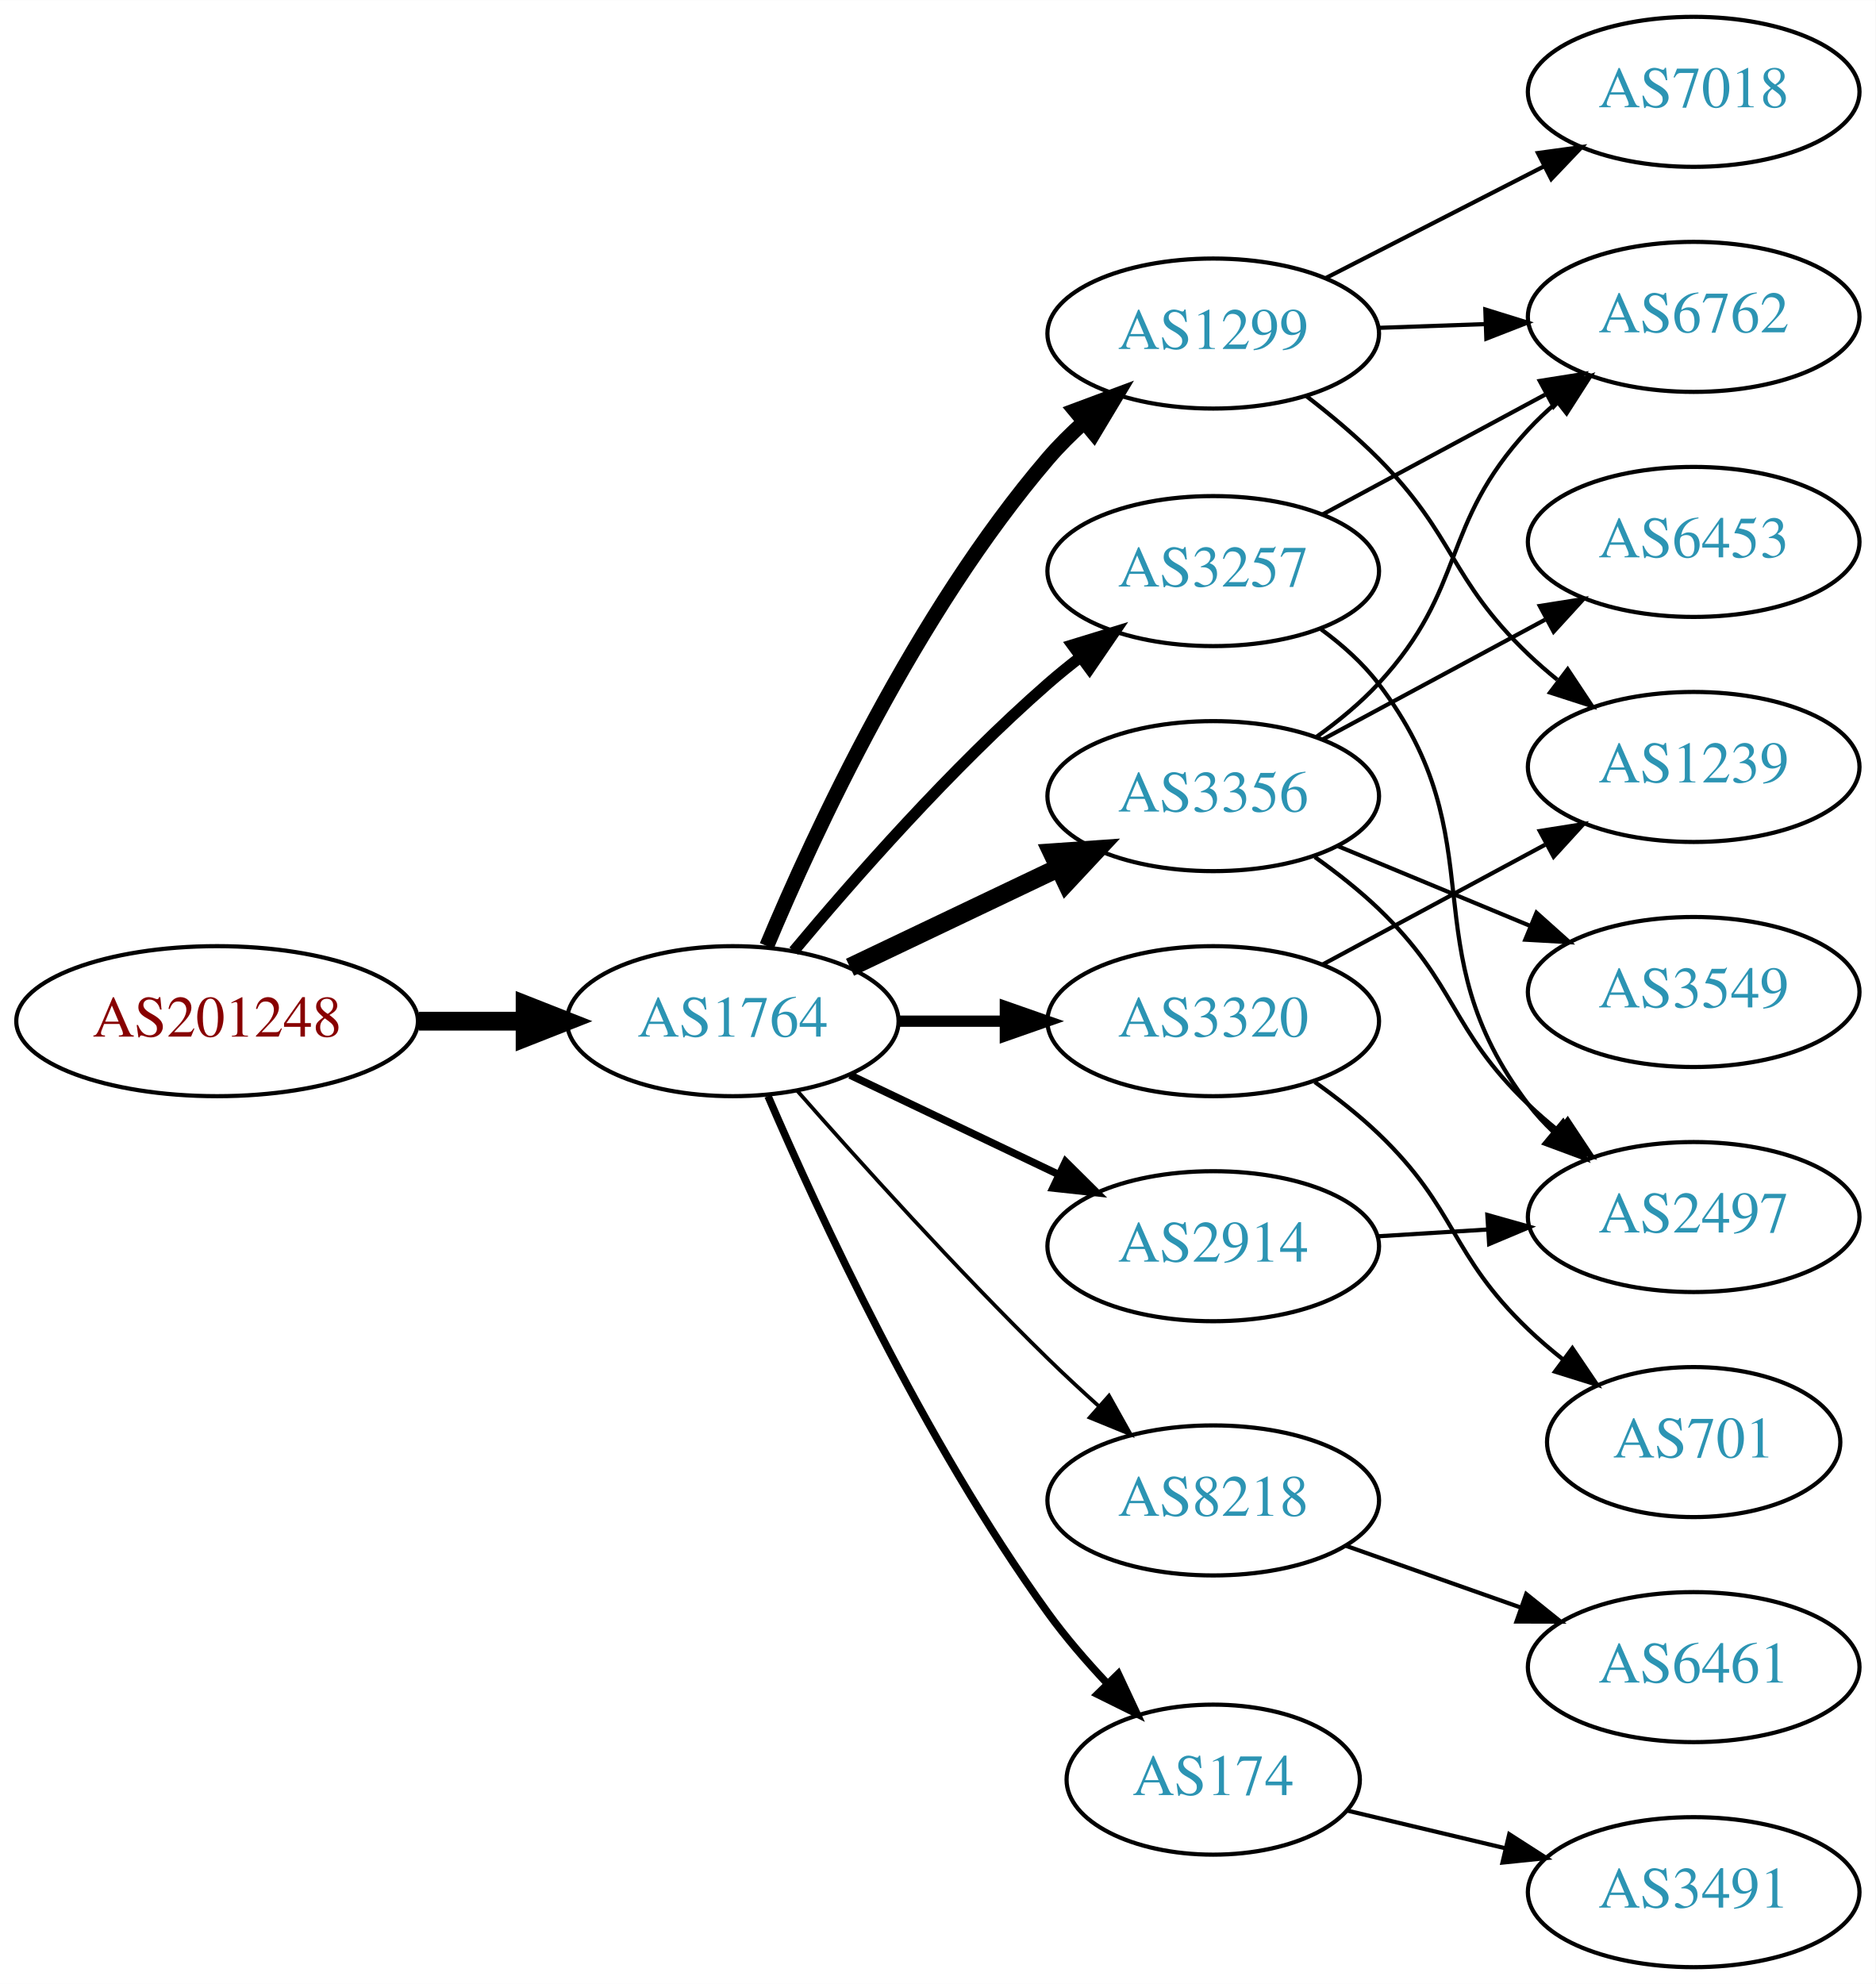
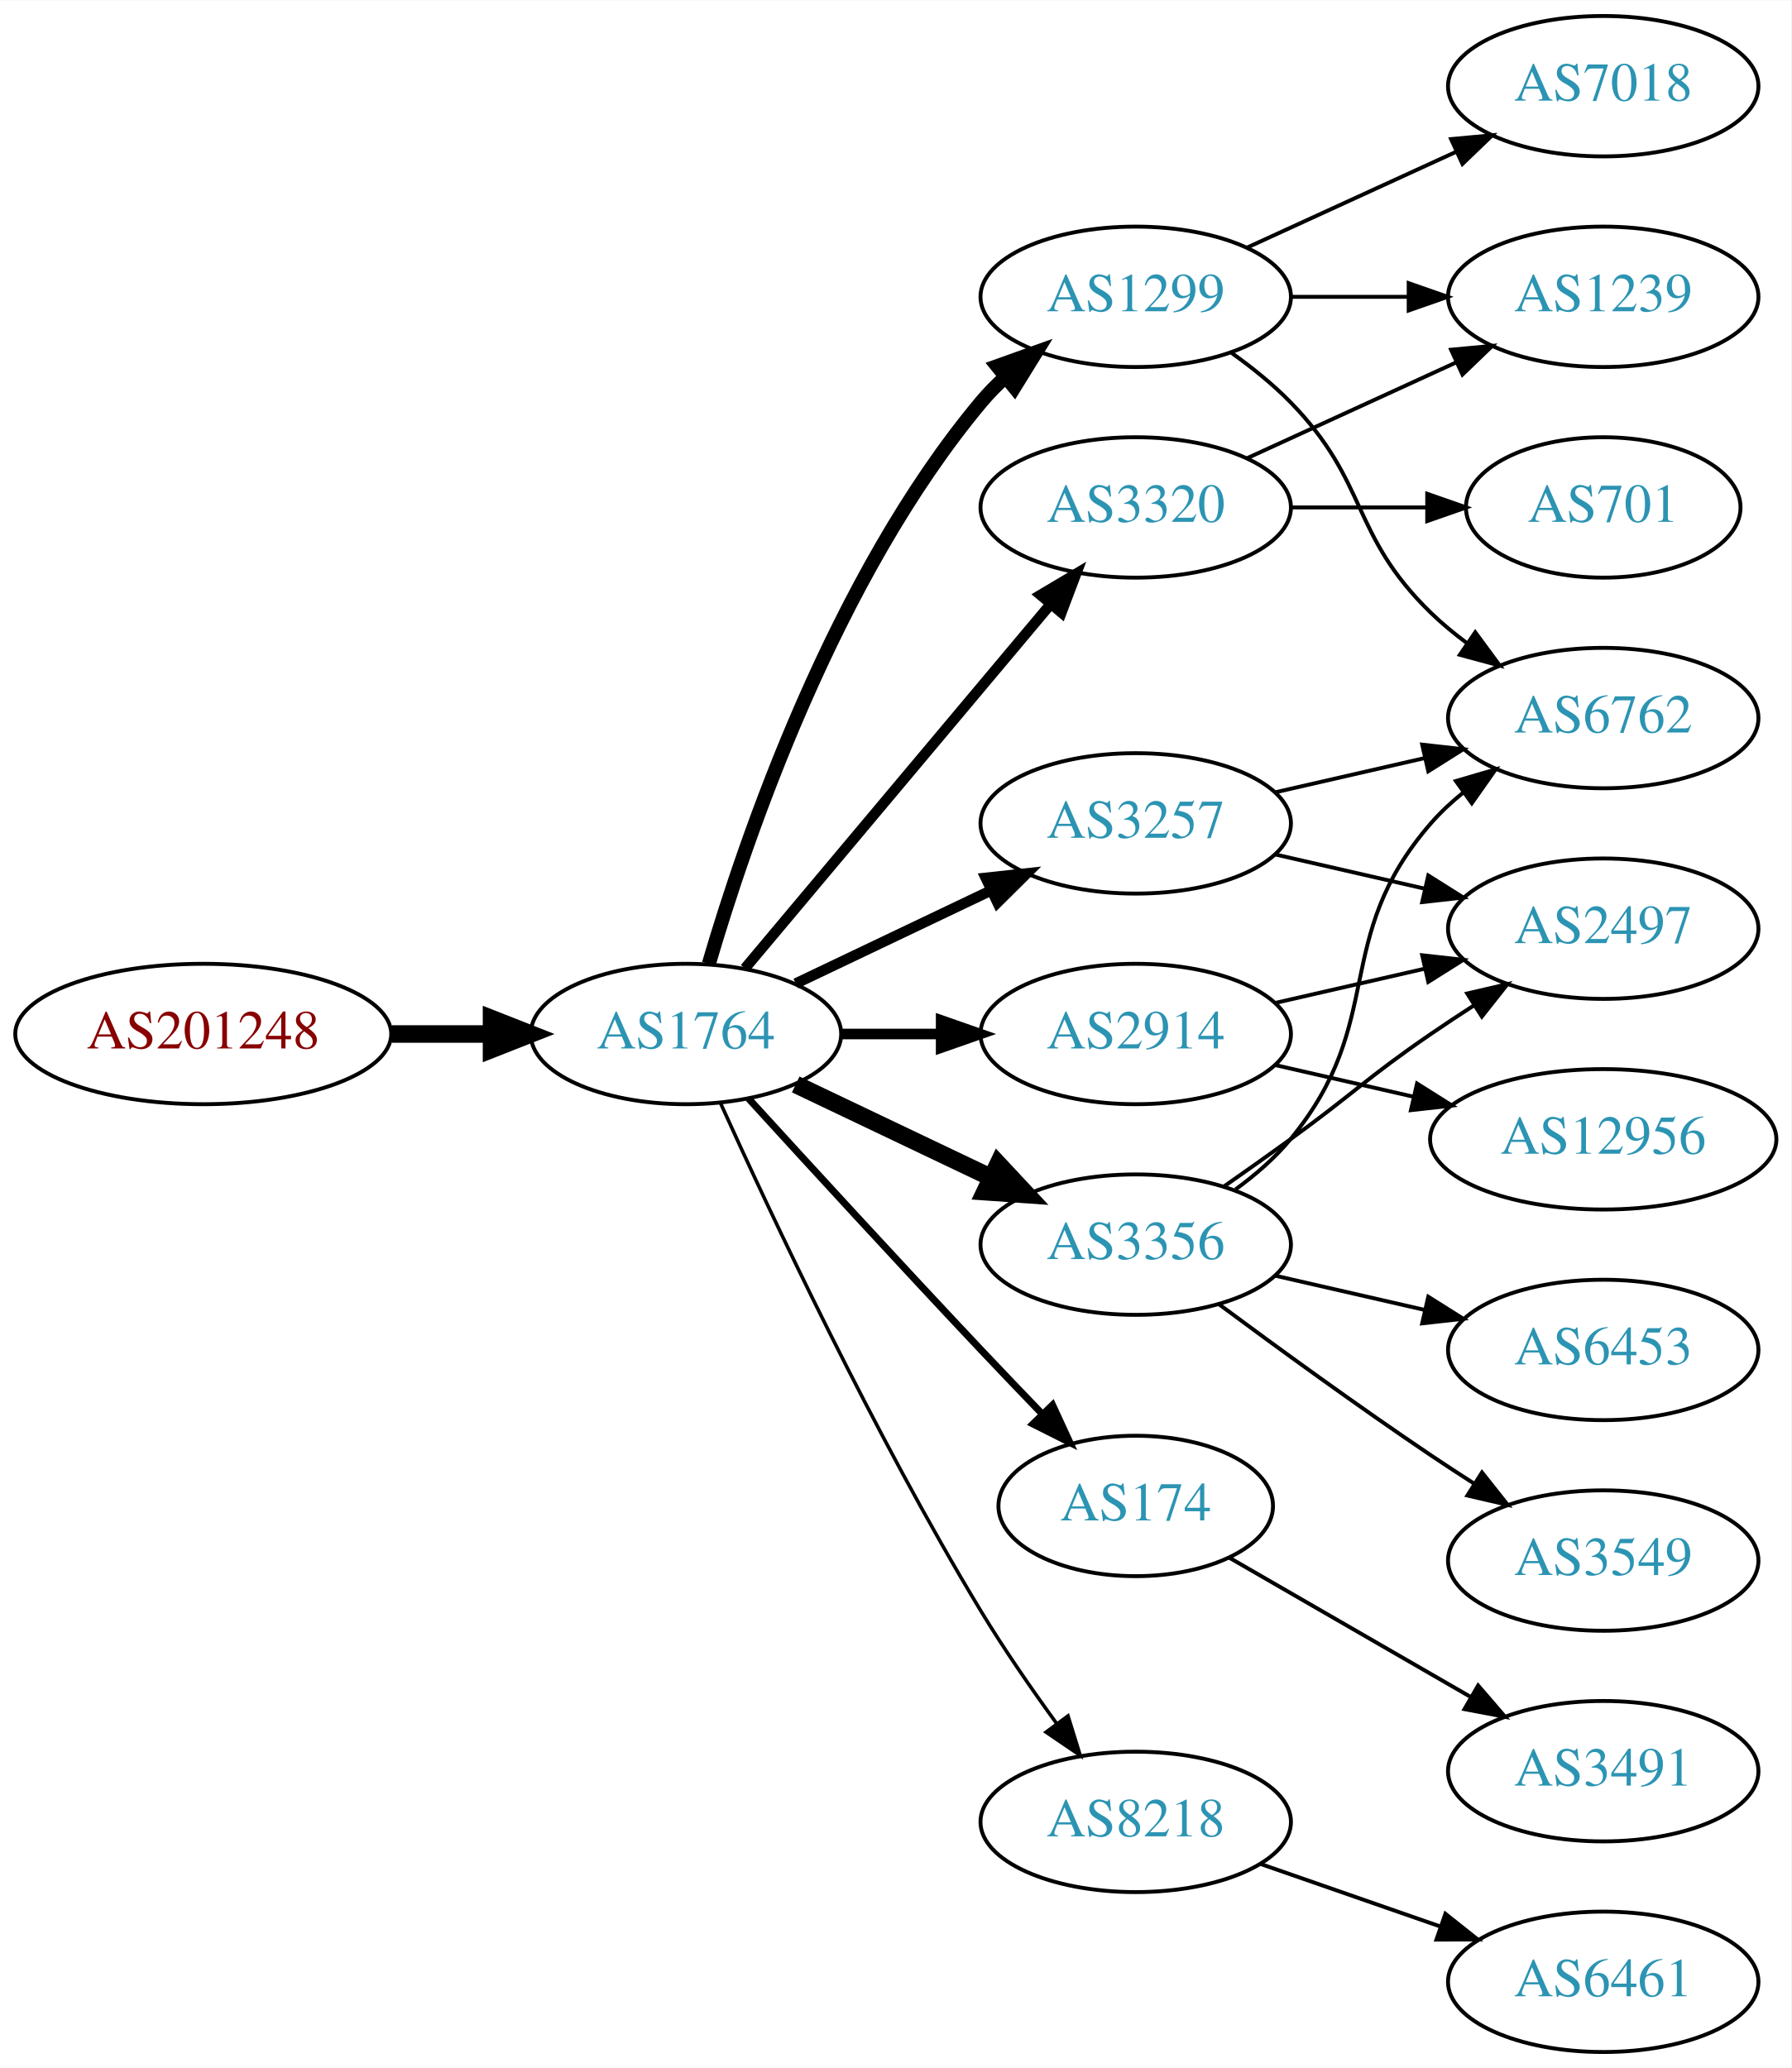
- <svg xmlns="http://www.w3.org/2000/svg" xmlns:xlink="http://www.w3.org/1999/xlink" width="450pt" height="476pt" viewBox="0.00 0.00 450.07 476.00">
-   <g id="graph0" class="graph" transform="scale(1 1) rotate(0) translate(4 472)">
-     <polygon fill="white" stroke="none" points="-4,4 -4,-472 446.07,-472 446.07,4 -4,4" />
+ <svg xmlns="http://www.w3.org/2000/svg" xmlns:xlink="http://www.w3.org/1999/xlink" width="459pt" height="530pt" viewBox="0.00 0.00 459.17 530.00">
+   <g id="graph0" class="graph" transform="scale(1 1) rotate(0) translate(4 526)">
+     <polygon fill="white" stroke="none" points="-4,4 -4,-526 455.17,-526 455.17,4 -4,4" />
    <g id="node1" class="node">
      <g id="a_node1">
        <a xlink:href="/asn/201248" xlink:title="AS201248 ~ SCC EDV-Beratung AG [AT]">
-           <ellipse fill="#ffffff" stroke="black" cx="48.096" cy="-227" rx="48.192" ry="18" />
-           <text text-anchor="middle" x="48.096" y="-223.3" font-family="Times,serif" font-size="14.00" fill="#880000">AS201248</text>
+           <ellipse fill="#ffffff" stroke="black" cx="48.096" cy="-261" rx="48.192" ry="18" />
+           <text text-anchor="middle" x="48.096" y="-257.3" font-family="Times,serif" font-size="14.00" fill="#880000">AS201248</text>
        </a>
      </g>
    </g>
    <g id="node2" class="node">
      <g id="a_node2">
        <a xlink:href="/asn/1764" xlink:title="AS1764 ~ NEXTLAYER-AS [AT]">
-           <ellipse fill="#ffffff" stroke="black" cx="171.838" cy="-227" rx="39.794" ry="18" />
-           <text text-anchor="middle" x="171.838" y="-223.3" font-family="Times,serif" font-size="14.00" fill="#2c94b3">AS1764</text>
+           <ellipse fill="#ffffff" stroke="black" cx="171.838" cy="-261" rx="39.794" ry="18" />
+           <text text-anchor="middle" x="171.838" y="-257.3" font-family="Times,serif" font-size="14.00" fill="#2c94b3">AS1764</text>
        </a>
      </g>
    </g>
    <g id="edge1" class="edge">
-       <path fill="none" stroke="black" stroke-width="4.5" d="M96.513,-227C104.867,-227 113.577,-227 121.969,-227" />
-       <polygon fill="black" stroke="black" stroke-width="4.5" points="122.004,-230.938 132.004,-227 122.004,-223.063 122.004,-230.938" />
+       <path fill="none" stroke="black" stroke-width="4.5" d="M96.513,-261C104.867,-261 113.577,-261 121.969,-261" />
+       <polygon fill="black" stroke="black" stroke-width="4.5" points="122.004,-264.938 132.004,-261 122.004,-257.063 122.004,-264.938" />
    </g>
    <g id="node3" class="node">
      <g id="a_node3">
        <a xlink:href="/asn/1299" xlink:title="AS1299 ~ Telia Carrier [EU]">
-           <ellipse fill="#ffffff" stroke="black" cx="287.131" cy="-392" rx="39.794" ry="18" />
-           <text text-anchor="middle" x="287.131" y="-388.3" font-family="Times,serif" font-size="14.00" fill="#2c94b3">AS1299</text>
+           <ellipse fill="#ffffff" stroke="black" cx="287.131" cy="-450" rx="39.794" ry="18" />
+           <text text-anchor="middle" x="287.131" y="-446.3" font-family="Times,serif" font-size="14.00" fill="#2c94b3">AS1299</text>
        </a>
      </g>
    </g>
    <g id="edge2" class="edge">
-       <path fill="none" stroke="black" stroke-width="3.6" d="M179.999,-245.037C191.432,-272.358 215.79,-324.968 247.484,-362 250.082,-365.035 253.029,-367.967 256.111,-370.732" />
-       <polygon fill="black" stroke="black" stroke-width="3.6" points="253.994,-373.524 263.922,-377.224 258.468,-368.141 253.994,-373.524" />
+       <path fill="none" stroke="black" stroke-width="3.6" d="M177.712,-279.002C187.026,-310.844 209.843,-377.981 247.484,-423 249.355,-425.237 251.453,-427.374 253.679,-429.396" />
+       <polygon fill="black" stroke="black" stroke-width="3.6" points="251.623,-432.234 261.598,-435.804 256.026,-426.793 251.623,-432.234" />
    </g>
    <g id="node4" class="node">
      <g id="a_node4">
-         <a xlink:href="/asn/3356" xlink:title="AS3356 ~ Level 3 Parent, LLC [US]">
-           <ellipse fill="#ffffff" stroke="black" cx="287.131" cy="-281" rx="39.794" ry="18" />
-           <text text-anchor="middle" x="287.131" y="-277.3" font-family="Times,serif" font-size="14.00" fill="#2c94b3">AS3356</text>
+         <a xlink:href="/asn/174" xlink:title="AS174 ~ Cogent Communications [US]">
+           <ellipse fill="#ffffff" stroke="black" cx="287.131" cy="-140" rx="35.194" ry="18" />
+           <text text-anchor="middle" x="287.131" y="-136.3" font-family="Times,serif" font-size="14.00" fill="#2c94b3">AS174</text>
        </a>
      </g>
    </g>
    <g id="edge3" class="edge">
-       <path fill="none" stroke="black" stroke-width="4.5" d="M199.974,-239.934C214.968,-247.081 233.789,-256.052 250.013,-263.785" />
-       <polygon fill="black" stroke="black" stroke-width="4.5" points="248.495,-267.423 259.216,-268.171 251.883,-260.314 248.495,-267.423" />
+       <path fill="none" stroke="black" stroke-width="1.8" d="M187.879,-244.45C202.875,-228.005 226.617,-202.115 247.484,-180 252.471,-174.715 257.866,-169.081 262.997,-163.76" />
+       <polygon fill="black" stroke="black" stroke-width="1.8" points="265.811,-165.885 270.249,-156.264 260.78,-161.017 265.811,-165.885" />
    </g>
    <g id="node5" class="node">
      <g id="a_node5">
-         <a xlink:href="/asn/3320" xlink:title="AS3320 ~ DTAG [DE]">
-           <ellipse fill="#ffffff" stroke="black" cx="287.131" cy="-227" rx="39.794" ry="18" />
-           <text text-anchor="middle" x="287.131" y="-223.3" font-family="Times,serif" font-size="14.00" fill="#2c94b3">AS3320</text>
+         <a xlink:href="/asn/2914" xlink:title="AS2914 ~ NTT America, Inc. [US]">
+           <ellipse fill="#ffffff" stroke="black" cx="287.131" cy="-261" rx="39.794" ry="18" />
+           <text text-anchor="middle" x="287.131" y="-257.3" font-family="Times,serif" font-size="14.00" fill="#2c94b3">AS2914</text>
        </a>
      </g>
    </g>
    <g id="edge4" class="edge">
-       <path fill="none" stroke="black" stroke-width="2.7" d="M211.51,-227C219.713,-227 228.477,-227 237.009,-227" />
-       <polygon fill="black" stroke="black" stroke-width="2.7" points="237.248,-230.5 247.248,-227 237.248,-223.5 237.248,-230.5" />
+       <path fill="none" stroke="black" stroke-width="2.7" d="M211.51,-261C219.713,-261 228.477,-261 237.009,-261" />
+       <polygon fill="black" stroke="black" stroke-width="2.7" points="237.248,-264.5 247.248,-261 237.248,-257.5 237.248,-264.5" />
    </g>
    <g id="node6" class="node">
      <g id="a_node6">
        <a xlink:href="/asn/3257" xlink:title="AS3257 ~ GTT [DE]">
-           <ellipse fill="#ffffff" stroke="black" cx="287.131" cy="-335" rx="39.794" ry="18" />
-           <text text-anchor="middle" x="287.131" y="-331.3" font-family="Times,serif" font-size="14.00" fill="#2c94b3">AS3257</text>
+           <ellipse fill="#ffffff" stroke="black" cx="287.131" cy="-315" rx="39.794" ry="18" />
+           <text text-anchor="middle" x="287.131" y="-311.3" font-family="Times,serif" font-size="14.00" fill="#2c94b3">AS3257</text>
        </a>
      </g>
    </g>
    <g id="edge5" class="edge">
-       <path fill="none" stroke="black" stroke-width="2.7" d="M186.468,-243.817C200.751,-260.929 224.297,-287.745 247.484,-308 249.95,-310.154 252.589,-312.294 255.286,-314.372" />
-       <polygon fill="black" stroke="black" stroke-width="2.7" points="253.311,-317.264 263.44,-320.37 257.459,-311.625 253.311,-317.264" />
+       <path fill="none" stroke="black" stroke-width="2.7" d="M199.974,-273.934C214.968,-281.081 233.789,-290.052 250.013,-297.785" />
+       <polygon fill="black" stroke="black" stroke-width="2.7" points="248.683,-301.028 259.216,-302.171 251.695,-294.709 248.683,-301.028" />
    </g>
    <g id="node7" class="node">
      <g id="a_node7">
-         <a xlink:href="/asn/8218" xlink:title="AS8218 ~ legacy Neotelecoms [FR]">
-           <ellipse fill="#ffffff" stroke="black" cx="287.131" cy="-112" rx="39.794" ry="18" />
-           <text text-anchor="middle" x="287.131" y="-108.3" font-family="Times,serif" font-size="14.00" fill="#2c94b3">AS8218</text>
+         <a xlink:href="/asn/3356" xlink:title="AS3356 ~ Level 3 Parent, LLC [US]">
+           <ellipse fill="#ffffff" stroke="black" cx="287.131" cy="-207" rx="39.794" ry="18" />
+           <text text-anchor="middle" x="287.131" y="-203.3" font-family="Times,serif" font-size="14.00" fill="#2c94b3">AS3356</text>
        </a>
      </g>
    </g>
    <g id="edge6" class="edge">
-       <path fill="none" stroke="black" stroke-width="0.9" d="M187.224,-210.393C201.913,-193.679 225.601,-167.385 247.484,-146 251.301,-142.27 255.441,-138.43 259.544,-134.735" />
-       <polygon fill="black" stroke="black" stroke-width="0.9" points="262.128,-137.121 267.297,-127.873 257.489,-131.88 262.128,-137.121" />
+       <path fill="none" stroke="black" stroke-width="4.5" d="M199.974,-248.066C214.968,-240.919 233.789,-231.948 250.013,-224.215" />
+       <polygon fill="black" stroke="black" stroke-width="4.5" points="251.883,-227.686 259.216,-219.829 248.495,-220.577 251.883,-227.686" />
    </g>
    <g id="node8" class="node">
      <g id="a_node8">
-         <a xlink:href="/asn/174" xlink:title="AS174 ~ Cogent Communications [US]">
-           <ellipse fill="#ffffff" stroke="black" cx="287.131" cy="-45" rx="35.194" ry="18" />
-           <text text-anchor="middle" x="287.131" y="-41.3" font-family="Times,serif" font-size="14.00" fill="#2c94b3">AS174</text>
+         <a xlink:href="/asn/3320" xlink:title="AS3320 ~ DTAG [DE]">
+           <ellipse fill="#ffffff" stroke="black" cx="287.131" cy="-396" rx="39.794" ry="18" />
+           <text text-anchor="middle" x="287.131" y="-392.3" font-family="Times,serif" font-size="14.00" fill="#2c94b3">AS3320</text>
        </a>
      </g>
    </g>
    <g id="edge7" class="edge">
-       <path fill="none" stroke="black" stroke-width="1.8" d="M180.3,-209.02C192.307,-181.117 217.618,-126.301 247.484,-85 251.666,-79.217 256.655,-73.439 261.635,-68.146" />
-       <polygon fill="black" stroke="black" stroke-width="1.8" points="264.339,-70.387 268.832,-60.792 259.336,-65.491 264.339,-70.387" />
+       <path fill="none" stroke="black" stroke-width="2.7" d="M186.958,-277.825C206.632,-301.269 242.436,-343.934 265.215,-371.076" />
+       <polygon fill="black" stroke="black" stroke-width="2.7" points="262.724,-373.553 271.833,-378.963 268.086,-369.053 262.724,-373.553" />
    </g>
    <g id="node9" class="node">
      <g id="a_node9">
-         <a xlink:href="/asn/2914" xlink:title="AS2914 ~ NTT America, Inc. [US]">
-           <ellipse fill="#ffffff" stroke="black" cx="287.131" cy="-173" rx="39.794" ry="18" />
-           <text text-anchor="middle" x="287.131" y="-169.3" font-family="Times,serif" font-size="14.00" fill="#2c94b3">AS2914</text>
+         <a xlink:href="/asn/8218" xlink:title="AS8218 ~ legacy Neotelecoms [FR]">
+           <ellipse fill="#ffffff" stroke="black" cx="287.131" cy="-59" rx="39.794" ry="18" />
+           <text text-anchor="middle" x="287.131" y="-55.3" font-family="Times,serif" font-size="14.00" fill="#2c94b3">AS8218</text>
        </a>
      </g>
    </g>
    <g id="edge8" class="edge">
-       <path fill="none" stroke="black" stroke-width="1.8" d="M199.974,-214.066C214.968,-206.919 233.789,-197.948 250.013,-190.215" />
-       <polygon fill="black" stroke="black" stroke-width="1.8" points="251.695,-193.291 259.216,-185.829 248.683,-186.972 251.695,-193.291" />
+       <path fill="none" stroke="black" stroke-width="0.9" d="M180.725,-243.215C193.503,-214.94 220.072,-158.303 247.484,-113 253.364,-103.283 260.442,-93.048 266.924,-84.132" />
+       <polygon fill="black" stroke="black" stroke-width="0.9" points="269.77,-86.171 272.899,-76.049 264.141,-82.01 269.77,-86.171" />
+     </g>
+     <g id="node12" class="node">
+       <g id="a_node12">
+         <a xlink:href="/asn/7018" xlink:title="AS7018 ~ AT&amp;T Services, Inc. [US]">
+           <ellipse fill="#ffffff" stroke="black" cx="406.973" cy="-504" rx="39.794" ry="18" />
+           <text text-anchor="middle" x="406.973" y="-500.3" font-family="Times,serif" font-size="14.00" fill="#2c94b3">AS7018</text>
+         </a>
+       </g>
+     </g>
+     <g id="edge11" class="edge">
+       <path fill="none" stroke="black" d="M315.76,-462.661C331.717,-469.973 351.987,-479.261 369.27,-487.181" />
+       <polygon fill="black" stroke="black" points="367.969,-490.435 378.518,-491.419 370.885,-484.071 367.969,-490.435" />
+     </g>
+     <g id="node13" class="node">
+       <g id="a_node13">
+         <a xlink:href="/asn/1239" xlink:title="AS1239 ~ Sprint [US]">
+           <ellipse fill="#ffffff" stroke="black" cx="406.973" cy="-450" rx="39.794" ry="18" />
+           <text text-anchor="middle" x="406.973" y="-446.3" font-family="Times,serif" font-size="14.00" fill="#2c94b3">AS1239</text>
+         </a>
+       </g>
+     </g>
+     <g id="edge12" class="edge">
+       <path fill="none" stroke="black" d="M327.044,-450C336.597,-450 346.947,-450 356.909,-450" />
+       <polygon fill="black" stroke="black" points="357.102,-453.5 367.102,-450 357.102,-446.5 357.102,-453.5" />
+     </g>
+     <g id="node14" class="node">
+       <g id="a_node14">
+         <a xlink:href="/asn/6762" xlink:title="AS6762 ~ TELECOM ITALIA SPARKLE S.p.A. [IT]">
+           <ellipse fill="#ffffff" stroke="black" cx="406.973" cy="-342" rx="39.794" ry="18" />
+           <text text-anchor="middle" x="406.973" y="-338.3" font-family="Times,serif" font-size="14.00" fill="#2c94b3">AS6762</text>
+         </a>
+       </g>
+     </g>
+     <g id="edge13" class="edge">
+       <path fill="none" stroke="black" d="M311.725,-435.611C316.981,-431.852 322.313,-427.563 326.777,-423 346.95,-402.383 342.084,-389.094 362.777,-369 365.623,-366.237 368.796,-363.614 372.096,-361.166" />
+       <polygon fill="black" stroke="black" points="374.162,-363.994 380.444,-355.462 370.213,-358.214 374.162,-363.994" />
+     </g>
+     <g id="node18" class="node">
+       <g id="a_node18">
+         <a xlink:href="/asn/3491" xlink:title="AS3491 ~ PCCW Global, Inc. [US]">
+           <ellipse fill="#ffffff" stroke="black" cx="406.973" cy="-72" rx="39.794" ry="18" />
+           <text text-anchor="middle" x="406.973" y="-68.3" font-family="Times,serif" font-size="14.00" fill="#2c94b3">AS3491</text>
+         </a>
+       </g>
+     </g>
+     <g id="edge20" class="edge">
+       <path fill="none" stroke="black" d="M311.132,-126.727C328.79,-116.538 353.408,-102.333 373.137,-90.948" />
+       <polygon fill="black" stroke="black" points="374.903,-93.97 381.815,-85.94 371.404,-87.907 374.903,-93.97" />
    </g>
    <g id="node10" class="node">
      <g id="a_node10">
-         <a xlink:href="/asn/7018" xlink:title="AS7018 ~ AT&amp;T Services, Inc. [US]">
-           <ellipse fill="#ffffff" stroke="black" cx="402.424" cy="-450" rx="39.794" ry="18" />
-           <text text-anchor="middle" x="402.424" y="-446.3" font-family="Times,serif" font-size="14.00" fill="#2c94b3">AS7018</text>
+         <a xlink:href="/asn/12956" xlink:title="AS12956 ~ TELXIUS [ES]">
+           <ellipse fill="#ffffff" stroke="black" cx="406.973" cy="-234" rx="44.393" ry="18" />
+           <text text-anchor="middle" x="406.973" y="-230.3" font-family="Times,serif" font-size="14.00" fill="#2c94b3">AS12956</text>
        </a>
      </g>
    </g>
    <g id="edge9" class="edge">
-       <path fill="none" stroke="black" d="M314.123,-405.306C329.667,-413.264 349.617,-423.478 366.522,-432.132" />
-       <polygon fill="black" stroke="black" points="365.057,-435.314 375.553,-436.756 368.247,-429.083 365.057,-435.314" />
+       <path fill="none" stroke="black" d="M322.85,-253.045C333.989,-250.493 346.524,-247.621 358.417,-244.896" />
+       <polygon fill="black" stroke="black" points="359.246,-248.297 368.211,-242.652 357.682,-241.474 359.246,-248.297" />
    </g>
    <g id="node11" class="node">
      <g id="a_node11">
-         <a xlink:href="/asn/6762" xlink:title="AS6762 ~ TELECOM ITALIA SPARKLE S.p.A. [IT]">
-           <ellipse fill="#ffffff" stroke="black" cx="402.424" cy="-396" rx="39.794" ry="18" />
-           <text text-anchor="middle" x="402.424" y="-392.3" font-family="Times,serif" font-size="14.00" fill="#2c94b3">AS6762</text>
+         <a xlink:href="/asn/2497" xlink:title="AS2497 ~ Internet Initiative Japan Inc. [JP]">
+           <ellipse fill="#ffffff" stroke="black" cx="406.973" cy="-288" rx="39.794" ry="18" />
+           <text text-anchor="middle" x="406.973" y="-284.3" font-family="Times,serif" font-size="14.00" fill="#2c94b3">AS2497</text>
        </a>
      </g>
    </g>
    <g id="edge10" class="edge">
-       <path fill="none" stroke="black" d="M326.803,-393.365C335.006,-393.655 343.77,-393.964 352.302,-394.266" />
-       <polygon fill="black" stroke="black" points="352.424,-397.772 362.541,-394.627 352.671,-390.776 352.424,-397.772" />
-     </g>
-     <g id="node12" class="node">
-       <g id="a_node12">
-         <a xlink:href="/asn/1239" xlink:title="AS1239 ~ Sprint [US]">
-           <ellipse fill="#ffffff" stroke="black" cx="402.424" cy="-288" rx="39.794" ry="18" />
-           <text text-anchor="middle" x="402.424" y="-284.3" font-family="Times,serif" font-size="14.00" fill="#2c94b3">AS1239</text>
-         </a>
-       </g>
-     </g>
-     <g id="edge11" class="edge">
-       <path fill="none" stroke="black" d="M309.411,-377.048C315.296,-372.504 321.509,-367.302 326.777,-362 345.323,-343.334 343.768,-333.194 362.777,-315 364.939,-312.931 367.272,-310.902 369.683,-308.944" />
-       <polygon fill="black" stroke="black" points="372.189,-311.436 378.044,-302.606 367.96,-305.858 372.189,-311.436" />
+       <path fill="none" stroke="black" d="M322.85,-268.955C334.85,-271.704 348.471,-274.825 361.164,-277.733" />
+       <polygon fill="black" stroke="black" points="360.566,-281.187 371.095,-280.009 362.129,-274.364 360.566,-281.187" />
+     </g>
+     <g id="edge21" class="edge">
+       <path fill="none" stroke="black" d="M322.85,-307.045C334.85,-304.296 348.471,-301.175 361.164,-298.267" />
+       <polygon fill="black" stroke="black" points="362.129,-301.636 371.095,-295.991 360.566,-294.813 362.129,-301.636" />
+     </g>
+     <g id="edge22" class="edge">
+       <path fill="none" stroke="black" d="M322.85,-322.955C334.85,-325.704 348.471,-328.825 361.164,-331.733" />
+       <polygon fill="black" stroke="black" points="360.566,-335.187 371.095,-334.009 362.129,-328.364 360.566,-335.187" />
+     </g>
+     <g id="edge15" class="edge">
+       <path fill="none" stroke="black" d="M309.888,-222.009C315.422,-225.879 321.341,-230.064 326.777,-234 342.977,-245.729 346.283,-249.689 362.777,-261 366.306,-263.419 370.043,-265.889 373.784,-268.302" />
+       <polygon fill="black" stroke="black" points="372.106,-271.382 382.425,-273.784 375.856,-265.472 372.106,-271.382" />
    </g>
    <g id="edge14" class="edge">
-       <path fill="none" stroke="black" d="M311.909,-295.214C317.157,-298.98 322.439,-303.316 326.777,-308 348.168,-331.097 341.387,-345.903 362.777,-369 364.811,-371.196 367.052,-373.315 369.399,-375.335" />
-       <polygon fill="black" stroke="black" points="367.613,-378.381 377.646,-381.786 371.926,-372.867 367.613,-378.381" />
-     </g>
-     <g id="node13" class="node">
-       <g id="a_node13">
-         <a xlink:href="/asn/3549" xlink:title="AS3549 ~ Level 3 Parent, LLC [US]">
-           <ellipse fill="#ffffff" stroke="black" cx="402.424" cy="-234" rx="39.794" ry="18" />
-           <text text-anchor="middle" x="402.424" y="-230.3" font-family="Times,serif" font-size="14.00" fill="#2c94b3">AS3549</text>
-         </a>
-       </g>
-     </g>
-     <g id="edge12" class="edge">
-       <path fill="none" stroke="black" d="M317.013,-269.018C330.995,-263.218 347.976,-256.173 363.031,-249.928" />
-       <polygon fill="black" stroke="black" points="364.699,-253.025 372.595,-245.96 362.017,-246.559 364.699,-253.025" />
-     </g>
-     <g id="node14" class="node">
-       <g id="a_node14">
-         <a xlink:href="/asn/2497" xlink:title="AS2497 ~ Internet Initiative Japan Inc. [JP]">
-           <ellipse fill="#ffffff" stroke="black" cx="402.424" cy="-180" rx="39.794" ry="18" />
-           <text text-anchor="middle" x="402.424" y="-176.3" font-family="Times,serif" font-size="14.00" fill="#2c94b3">AS2497</text>
-         </a>
-       </g>
-     </g>
-     <g id="edge13" class="edge">
-       <path fill="none" stroke="black" d="M311.511,-266.394C316.776,-262.645 322.165,-258.414 326.777,-254 345.786,-235.806 343.768,-225.194 362.777,-207 364.939,-204.931 367.272,-202.902 369.683,-200.944" />
-       <polygon fill="black" stroke="black" points="372.189,-203.436 378.044,-194.606 367.96,-197.858 372.189,-203.436" />
+       <path fill="none" stroke="black" d="M312.712,-221.156C317.806,-224.872 322.82,-229.201 326.777,-234 351.842,-264.394 336.943,-285.258 362.777,-315 365.242,-317.838 368.079,-320.477 371.097,-322.906" />
+       <polygon fill="black" stroke="black" points="369.207,-325.858 379.375,-328.836 373.283,-320.167 369.207,-325.858" />
    </g>
    <g id="node15" class="node">
      <g id="a_node15">
        <a xlink:href="/asn/6453" xlink:title="AS6453 ~ TATA COMMUNICATIONS (AMERICA) INC [US]">
-           <ellipse fill="#ffffff" stroke="black" cx="402.424" cy="-342" rx="39.794" ry="18" />
-           <text text-anchor="middle" x="402.424" y="-338.3" font-family="Times,serif" font-size="14.00" fill="#2c94b3">AS6453</text>
-         </a>
-       </g>
-     </g>
-     <g id="edge15" class="edge">
-       <path fill="none" stroke="black" d="M313.274,-294.538C329.005,-303.008 349.489,-314.037 366.751,-323.331" />
-       <polygon fill="black" stroke="black" points="365.495,-326.63 375.959,-328.289 368.813,-320.467 365.495,-326.63" />
-     </g>
-     <g id="edge17" class="edge">
-       <path fill="none" stroke="black" d="M313.274,-240.538C329.005,-249.008 349.489,-260.037 366.751,-269.331" />
-       <polygon fill="black" stroke="black" points="365.495,-272.63 375.959,-274.289 368.813,-266.467 365.495,-272.63" />
+           <ellipse fill="#ffffff" stroke="black" cx="406.973" cy="-180" rx="39.794" ry="18" />
+           <text text-anchor="middle" x="406.973" y="-176.3" font-family="Times,serif" font-size="14.00" fill="#2c94b3">AS6453</text>
+         </a>
+       </g>
+     </g>
+     <g id="edge16" class="edge">
+       <path fill="none" stroke="black" d="M322.85,-199.045C334.85,-196.296 348.471,-193.175 361.164,-190.267" />
+       <polygon fill="black" stroke="black" points="362.129,-193.636 371.095,-187.991 360.566,-186.813 362.129,-193.636" />
    </g>
    <g id="node16" class="node">
      <g id="a_node16">
-         <a xlink:href="/asn/701" xlink:title="AS701 ~ UUNET [US]">
-           <ellipse fill="#ffffff" stroke="black" cx="402.424" cy="-126" rx="35.194" ry="18" />
-           <text text-anchor="middle" x="402.424" y="-122.3" font-family="Times,serif" font-size="14.00" fill="#2c94b3">AS701</text>
-         </a>
-       </g>
-     </g>
-     <g id="edge16" class="edge">
-       <path fill="none" stroke="black" d="M311.511,-212.394C316.776,-208.645 322.165,-204.414 326.777,-200 345.786,-181.806 343.768,-171.194 362.777,-153 365.338,-150.549 368.139,-148.154 371.025,-145.867" />
-       <polygon fill="black" stroke="black" points="373.318,-148.524 379.256,-139.749 369.142,-142.906 373.318,-148.524" />
-     </g>
-     <g id="edge20" class="edge">
-       <path fill="none" stroke="black" d="M313.274,-348.538C329.005,-357.008 349.489,-368.037 366.751,-377.331" />
-       <polygon fill="black" stroke="black" points="365.495,-380.63 375.959,-382.289 368.813,-374.467 365.495,-380.63" />
-     </g>
-     <g id="edge19" class="edge">
-       <path fill="none" stroke="black" d="M312.986,-321.061C318.066,-317.334 323.005,-312.946 326.777,-308 355.682,-270.111 333.873,-244.889 362.777,-207 364.546,-204.682 366.571,-202.486 368.746,-200.423" />
-       <polygon fill="black" stroke="black" points="371.103,-203.015 376.569,-193.939 366.636,-197.626 371.103,-203.015" />
+         <a xlink:href="/asn/3549" xlink:title="AS3549 ~ Level 3 Parent, LLC [US]">
+           <ellipse fill="#ffffff" stroke="black" cx="406.973" cy="-126" rx="39.794" ry="18" />
+           <text text-anchor="middle" x="406.973" y="-122.3" font-family="Times,serif" font-size="14.00" fill="#2c94b3">AS3549</text>
+         </a>
+       </g>
+     </g>
+     <g id="edge17" class="edge">
+       <path fill="none" stroke="black" d="M308.461,-191.723C323.324,-180.696 344.068,-165.593 362.777,-153 366.326,-150.611 370.077,-148.161 373.825,-145.758" />
+       <polygon fill="black" stroke="black" points="375.893,-148.591 382.474,-140.288 372.151,-142.675 375.893,-148.591" />
+     </g>
+     <g id="edge18" class="edge">
+       <path fill="none" stroke="black" d="M315.76,-408.661C331.717,-415.973 351.987,-425.261 369.27,-433.181" />
+       <polygon fill="black" stroke="black" points="367.969,-436.435 378.518,-437.419 370.885,-430.071 367.969,-436.435" />
    </g>
    <g id="node17" class="node">
      <g id="a_node17">
+         <a xlink:href="/asn/701" xlink:title="AS701 ~ UUNET [US]">
+           <ellipse fill="#ffffff" stroke="black" cx="406.973" cy="-396" rx="35.194" ry="18" />
+           <text text-anchor="middle" x="406.973" y="-392.3" font-family="Times,serif" font-size="14.00" fill="#2c94b3">AS701</text>
+         </a>
+       </g>
+     </g>
+     <g id="edge19" class="edge">
+       <path fill="none" stroke="black" d="M327.044,-396C338.13,-396 350.29,-396 361.672,-396" />
+       <polygon fill="black" stroke="black" points="361.854,-399.5 371.854,-396 361.854,-392.5 361.854,-399.5" />
+     </g>
+     <g id="node19" class="node">
+       <g id="a_node19">
        <a xlink:href="/asn/6461" xlink:title="AS6461 ~ Zayo Bandwidth [US]">
-           <ellipse fill="#ffffff" stroke="black" cx="402.424" cy="-72" rx="39.794" ry="18" />
-           <text text-anchor="middle" x="402.424" y="-68.3" font-family="Times,serif" font-size="14.00" fill="#2c94b3">AS6461</text>
-         </a>
-       </g>
-     </g>
-     <g id="edge18" class="edge">
-       <path fill="none" stroke="black" d="M319.089,-101.07C331.952,-96.528 347.058,-91.195 360.795,-86.345" />
-       <polygon fill="black" stroke="black" points="362.239,-89.547 370.504,-82.917 359.909,-82.946 362.239,-89.547" />
-     </g>
-     <g id="node18" class="node">
-       <g id="a_node18">
-         <a xlink:href="/asn/3491" xlink:title="AS3491 ~ PCCW Global, Inc. [US]">
-           <ellipse fill="#ffffff" stroke="black" cx="402.424" cy="-18" rx="39.794" ry="18" />
-           <text text-anchor="middle" x="402.424" y="-14.3" font-family="Times,serif" font-size="14.00" fill="#2c94b3">AS3491</text>
-         </a>
-       </g>
-     </g>
-     <g id="edge21" class="edge">
-       <path fill="none" stroke="black" d="M319.389,-37.551C331.068,-34.767 344.564,-31.551 357.193,-28.541" />
-       <polygon fill="black" stroke="black" points="358.169,-31.907 367.085,-26.184 356.546,-25.097 358.169,-31.907" />
-     </g>
-     <g id="edge22" class="edge">
-       <path fill="none" stroke="black" d="M326.487,-175.37C334.976,-175.894 344.08,-176.457 352.914,-177.003" />
-       <polygon fill="black" stroke="black" points="352.911,-180.509 363.108,-177.633 353.342,-173.522 352.911,-180.509" />
+           <ellipse fill="#ffffff" stroke="black" cx="406.973" cy="-18" rx="39.794" ry="18" />
+           <text text-anchor="middle" x="406.973" y="-14.3" font-family="Times,serif" font-size="14.00" fill="#2c94b3">AS6461</text>
+         </a>
+       </g>
+     </g>
+     <g id="edge23" class="edge">
+       <path fill="none" stroke="black" d="M319.093,-48.228C333.189,-43.323 350.066,-37.452 365.179,-32.193" />
+       <polygon fill="black" stroke="black" points="366.515,-35.434 374.809,-28.843 364.215,-28.823 366.515,-35.434" />
    </g>
  </g>
</svg>
